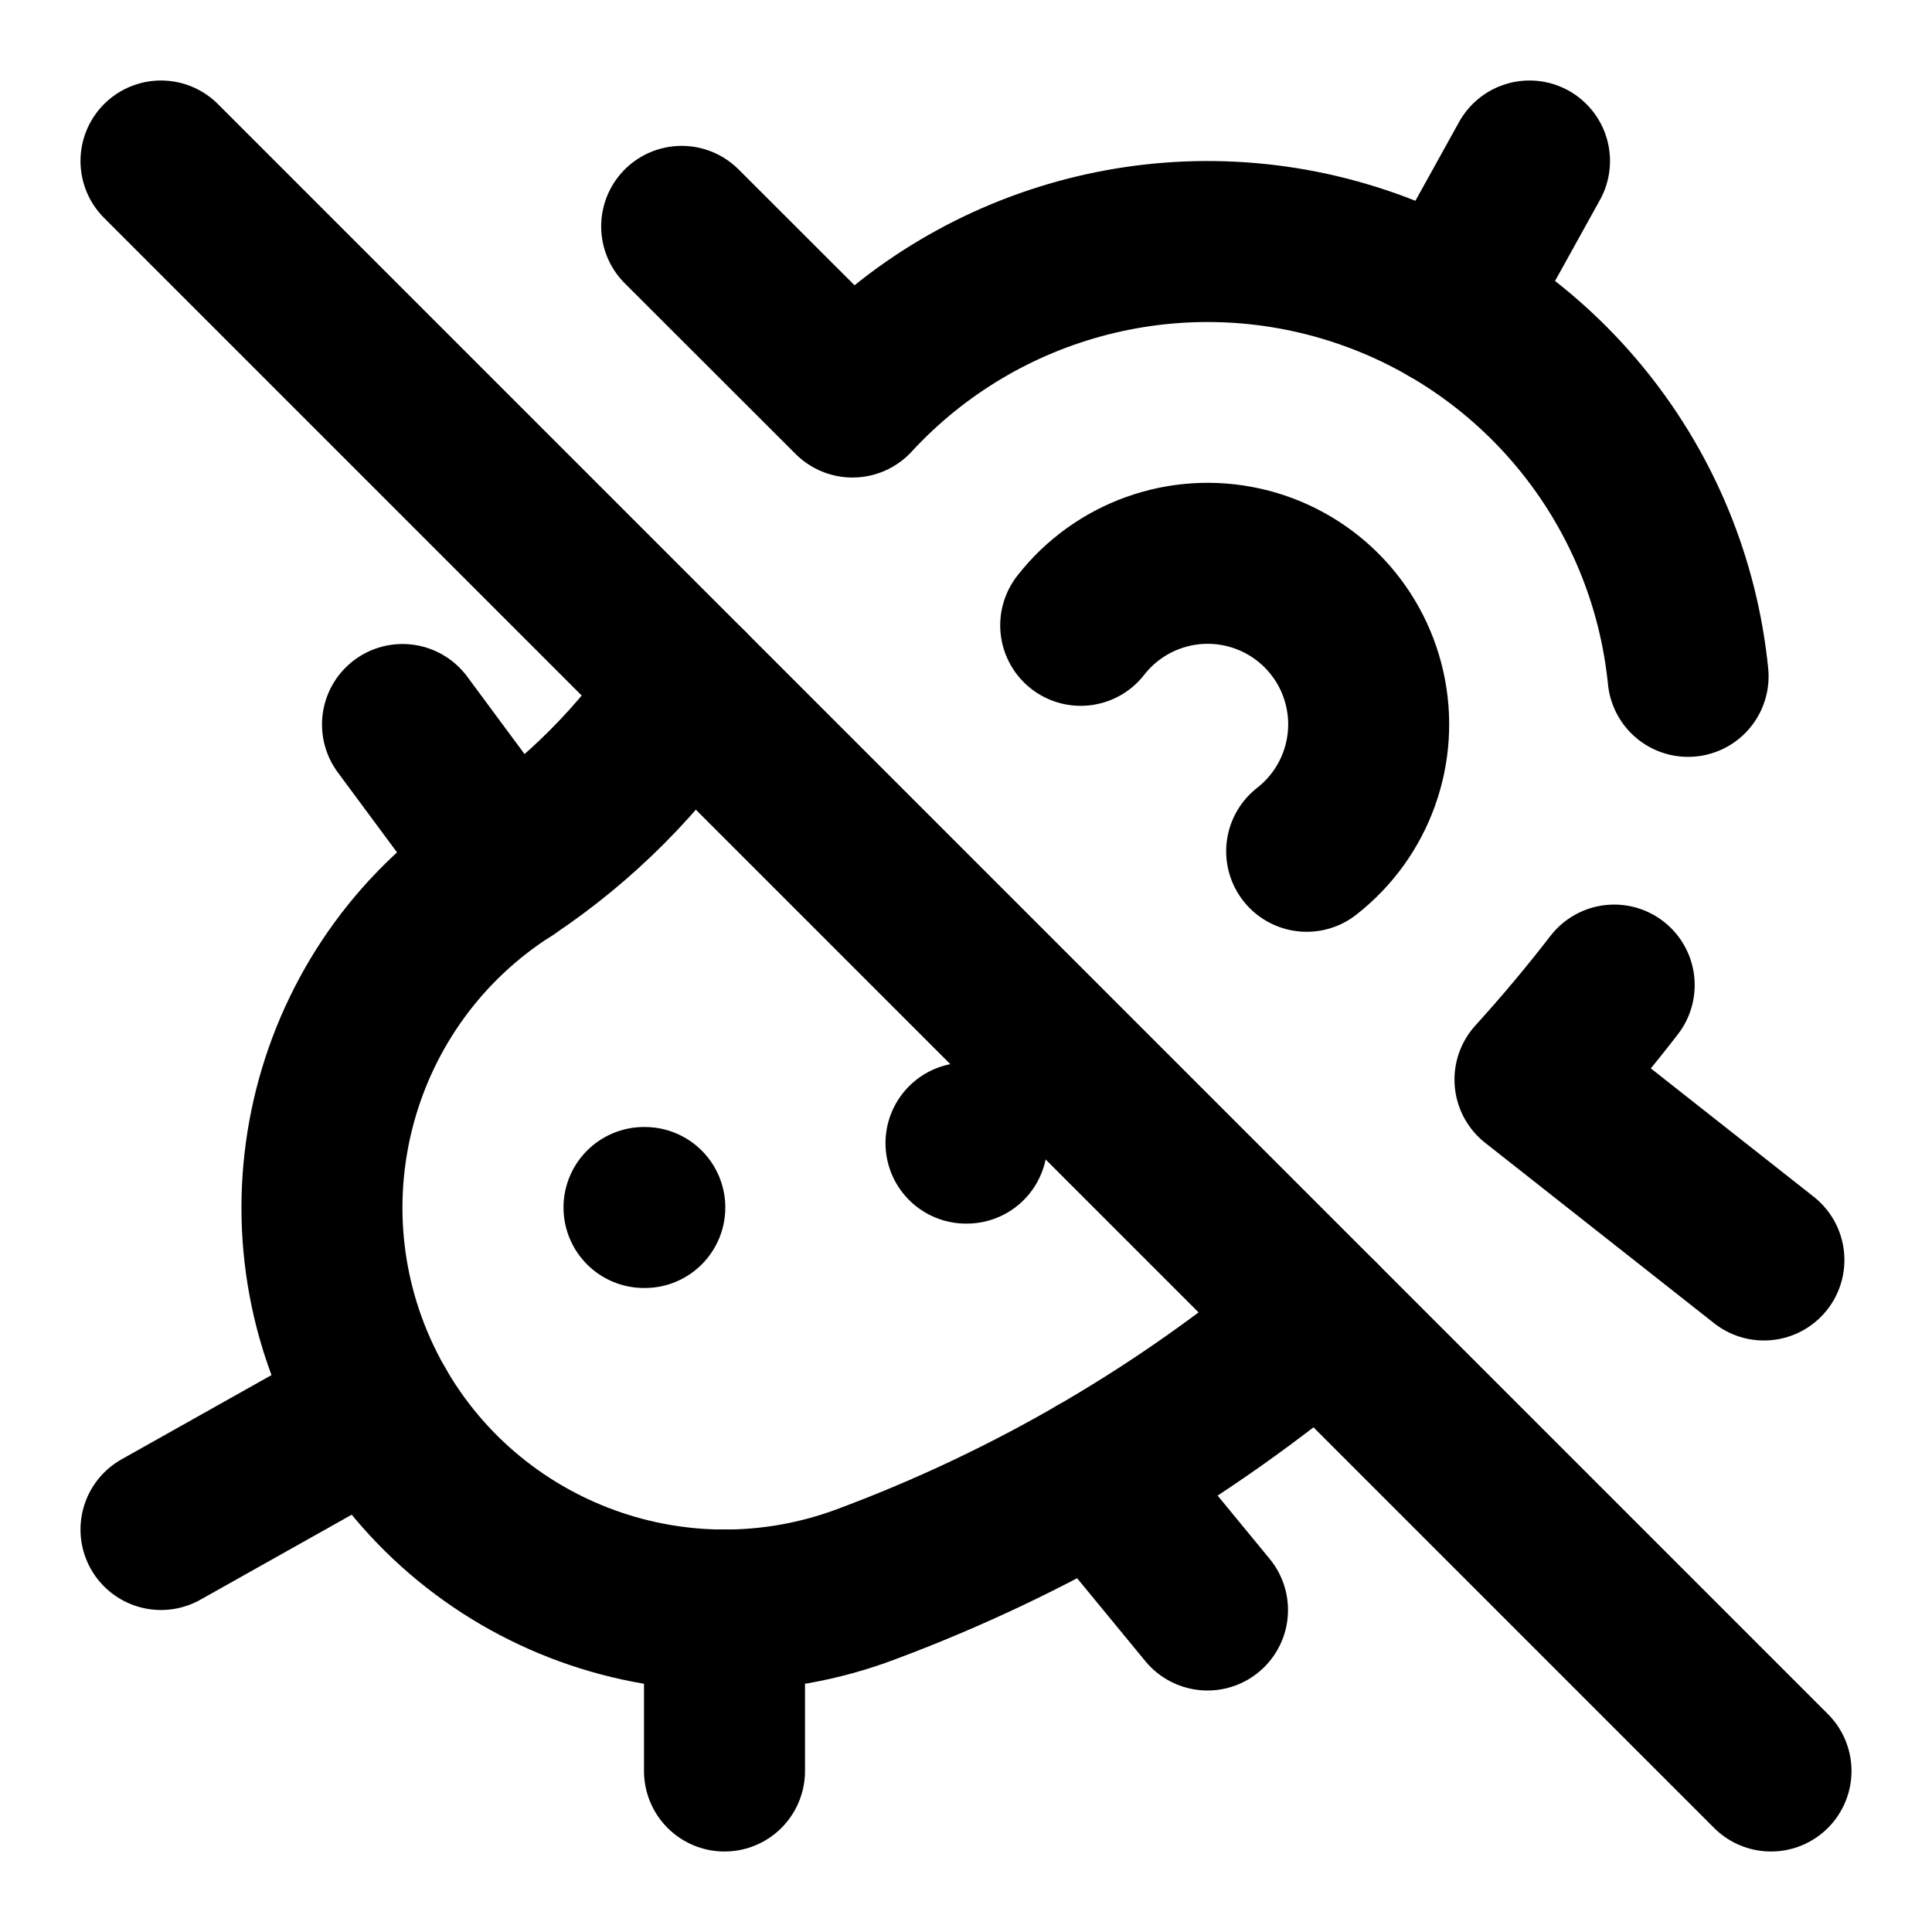
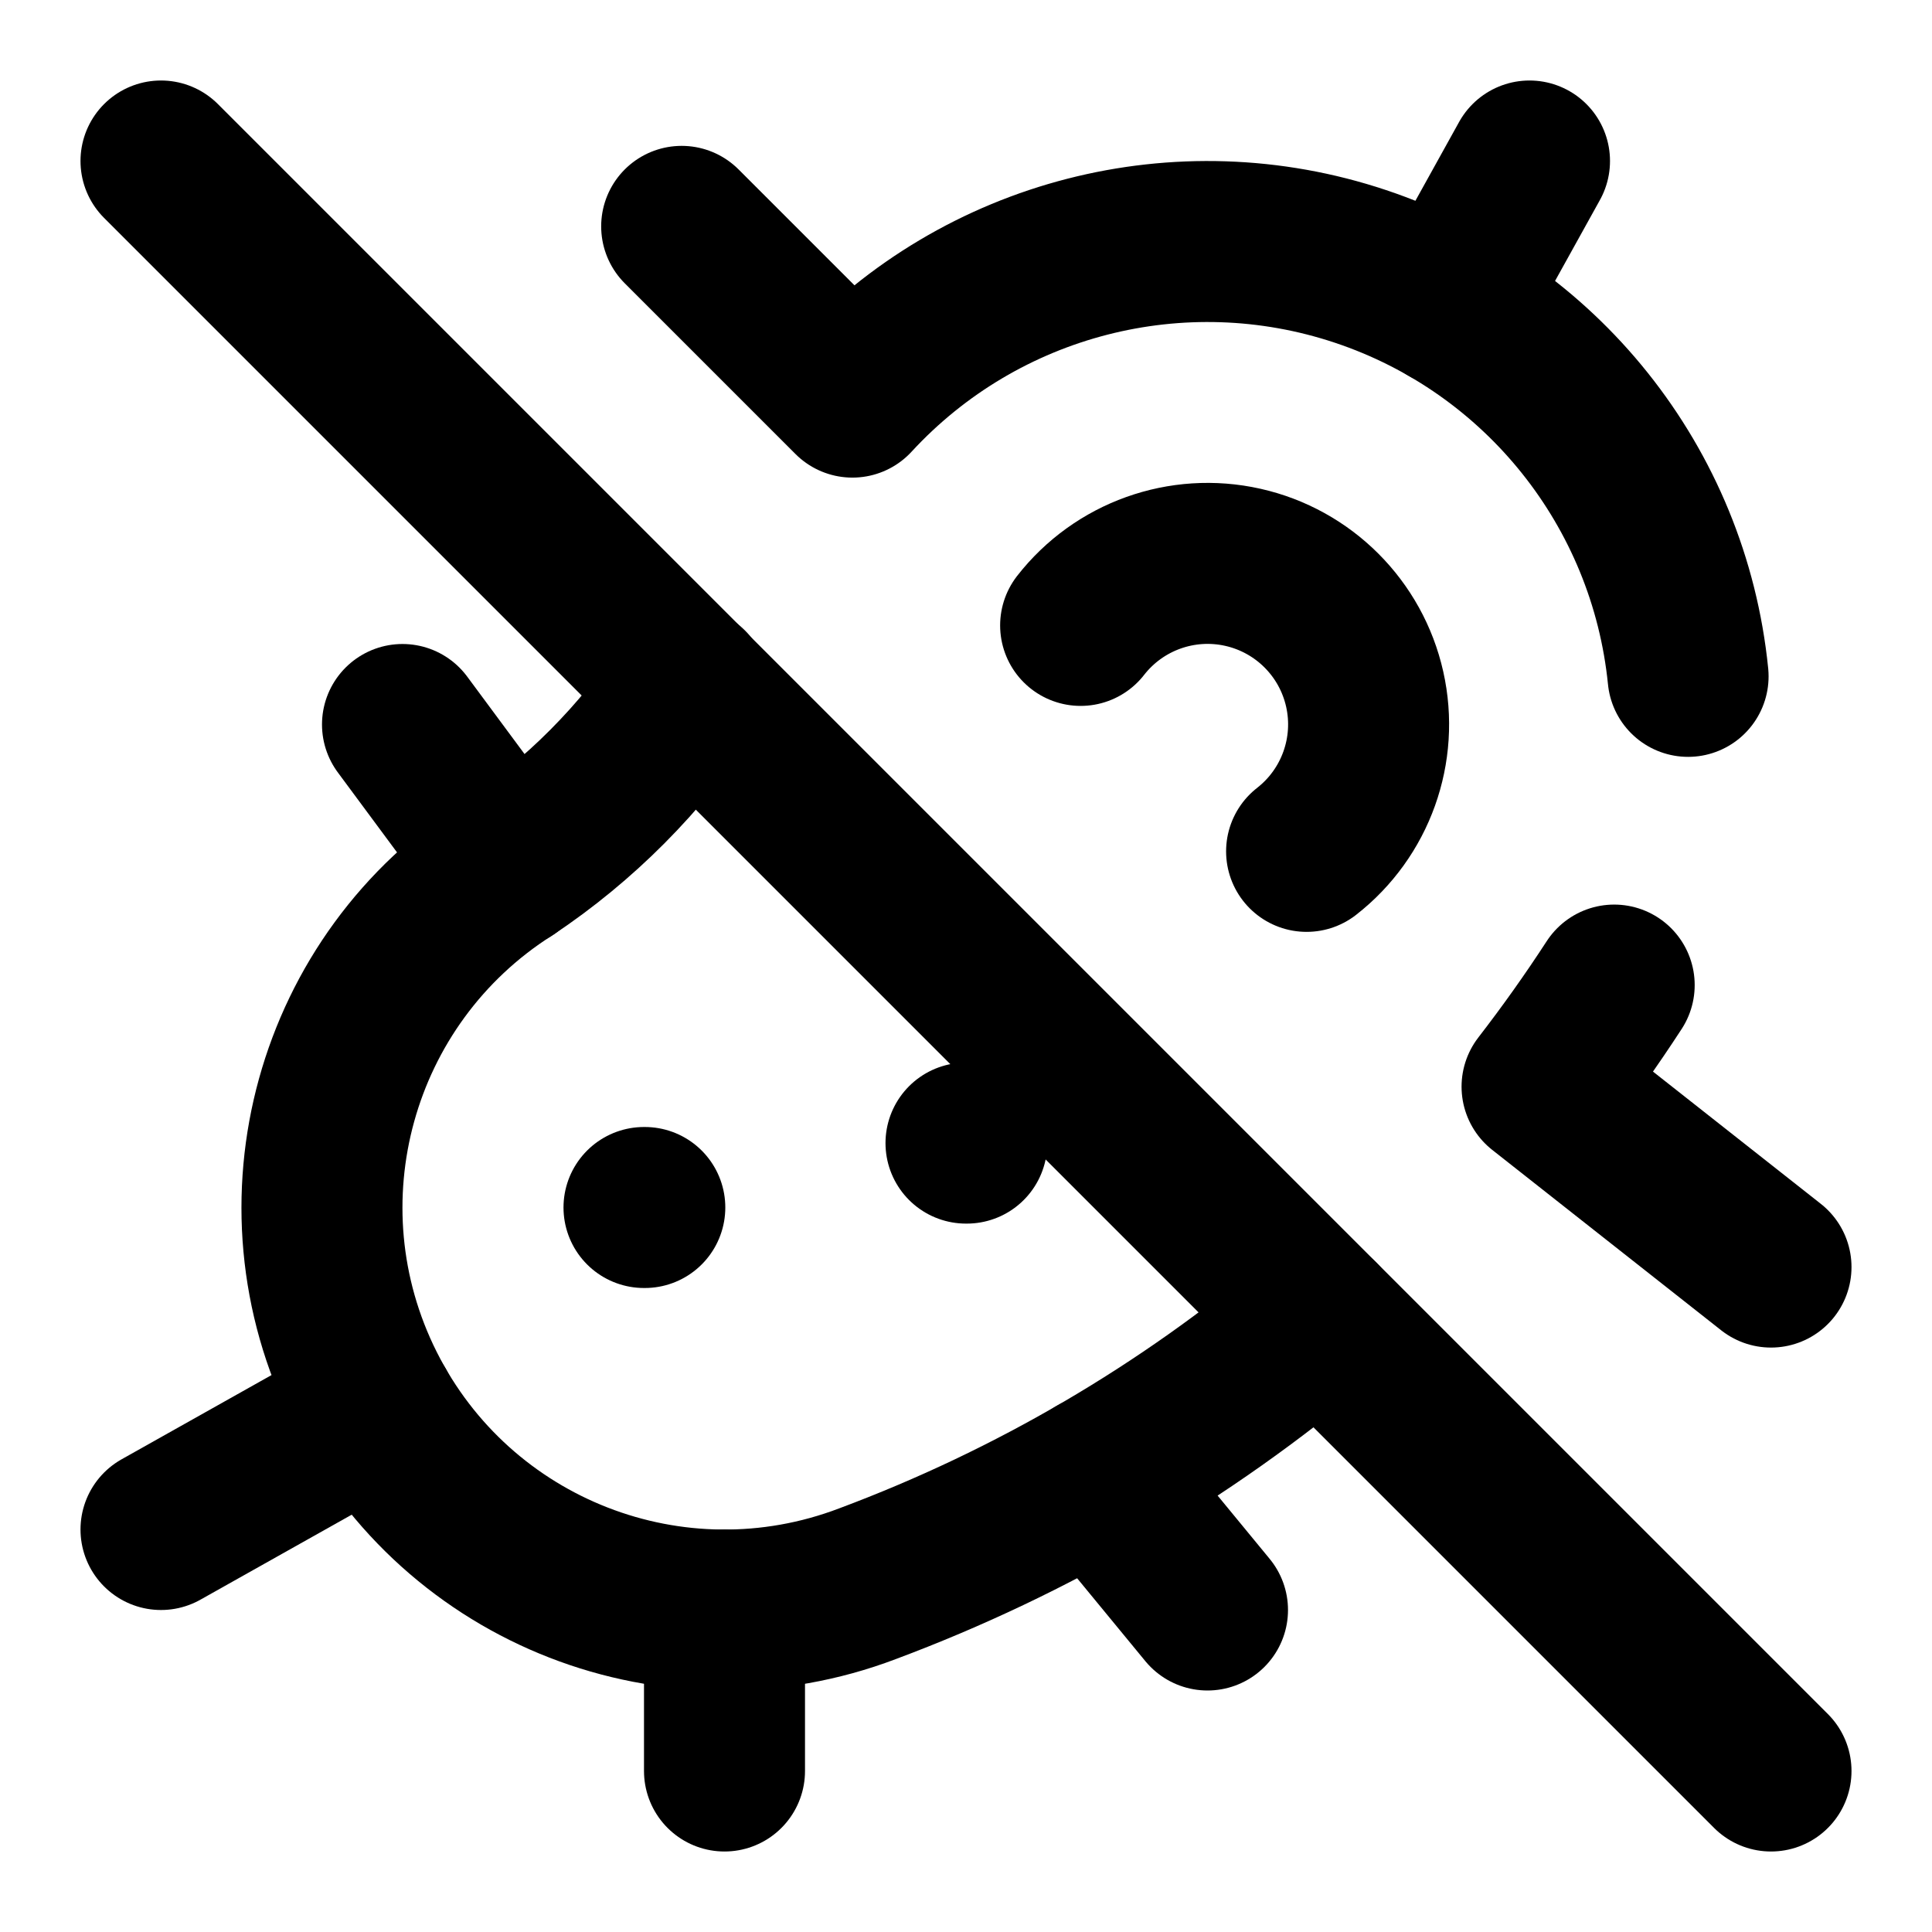
<svg xmlns="http://www.w3.org/2000/svg" width="24" height="24" viewBox="0 0 24 24" fill="none" stroke="currentColor" stroke-width="2" stroke-linecap="round" stroke-linejoin="round">
  <path d="M12 14.2h.01" />
-   <path d="M13.425 7.768a2 2 0 1 1 2.807 2.807" />
+   <path d="M13.424 7.769a2 2 0 1 1 2.807 2.807" />
  <path d="M13.626 18.33 15 20" />
  <path d="M18 3.804 19 2" />
  <path d="m2 2 20 20" />
-   <path d="M20.052 12.237a19 19 0 0 1-.984 1.174l2.844 2.241" />
-   <path d="M20.97 8.402a6 6 0 0 0-10.38-3.47l-2.122-2.12" />
+   <path d="M20.97 8.402a6 6 0 0 0-10.381-3.469L8.468 2.812" />
+   <path d="m22 15.74-2.844-2.241a19 19 0 0 0 .896-1.262" />
  <path d="M4.67 17.5 2 19" />
  <path d="M6.318 10.78 5 9" />
  <path d="M8 15h.01" />
-   <path d="M8.545 8.545a8 8 0 0 1-2.227 2.235 5 5 0 0 0 4.46 8.893 19 19 0 0 0 5.61-3.284" />
+   <path d="M8.548 8.54a8 8 0 0 1-2.23 2.24 5 5 0 0 0 4.46 8.893 19 19 0 0 0 5.61-3.284" />
  <path d="M9 20v2" />
</svg>
